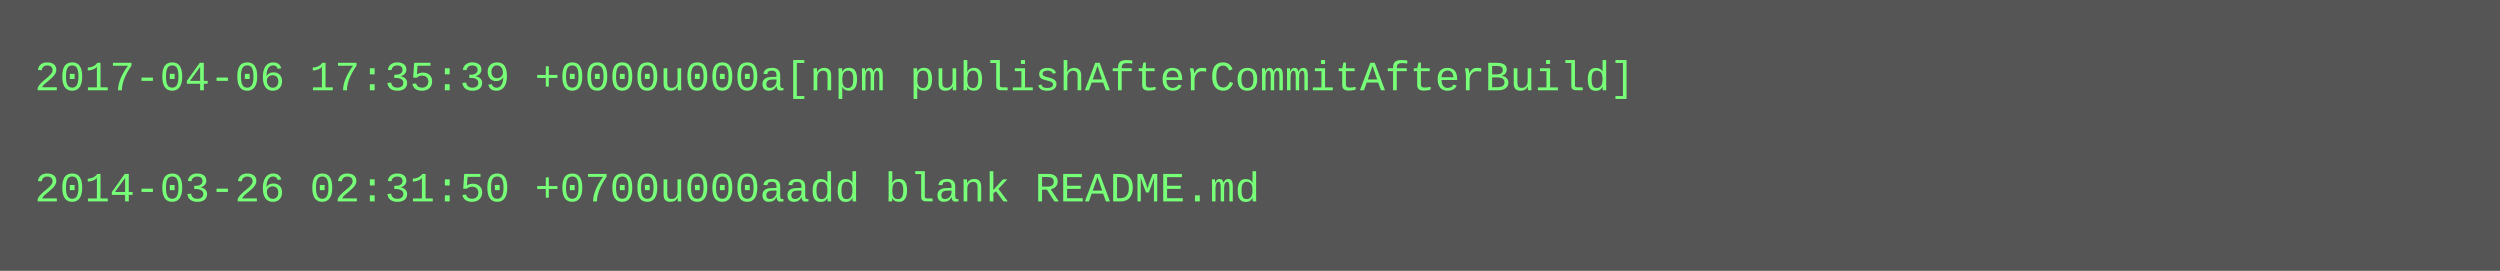
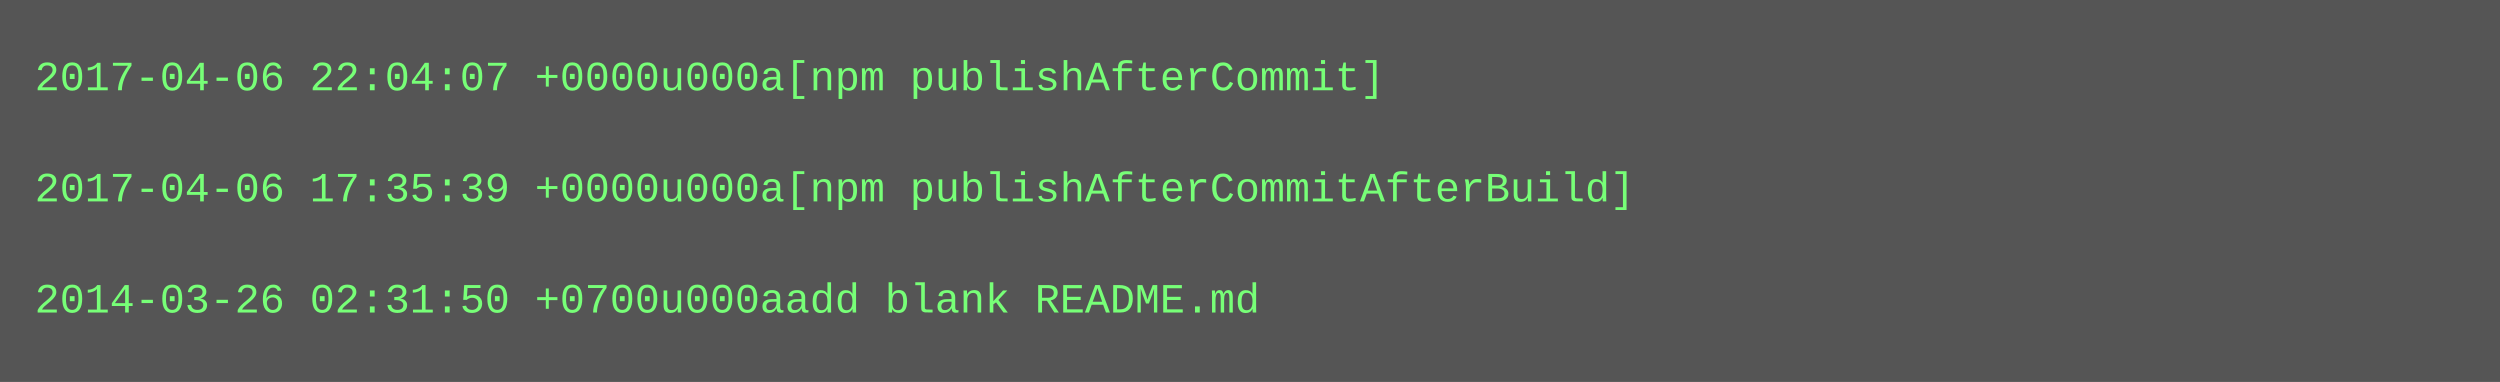
- <svg xmlns="http://www.w3.org/2000/svg" height="78" width="720">
-   <rect height="78" fill="#555" width="720" />
+ <svg xmlns="http://www.w3.org/2000/svg" height="110" width="720">
+   <rect height="110" fill="#555" width="720" />
  <text fill="#7f7" font-family="Courier New" font-size="12" xml:space="preserve">
-     <tspan x="10" y="26">2017-04-06 17:35:39 +0000u000a[npm publishAfterCommitAfterBuild]</tspan>
+     <tspan x="10" y="26">2017-04-06 22:04:07 +0000u000a[npm publishAfterCommit]</tspan>
    <tspan x="10" y="42" />
-     <tspan x="10" y="58">2014-03-26 02:31:50 +0700u000aadd blank README.md</tspan>
+     <tspan x="10" y="58">2017-04-06 17:35:39 +0000u000a[npm publishAfterCommitAfterBuild]</tspan>
+     <tspan x="10" y="74" />
+     <tspan x="10" y="90">2014-03-26 02:31:50 +0700u000aadd blank README.md</tspan>
  </text>
</svg>
